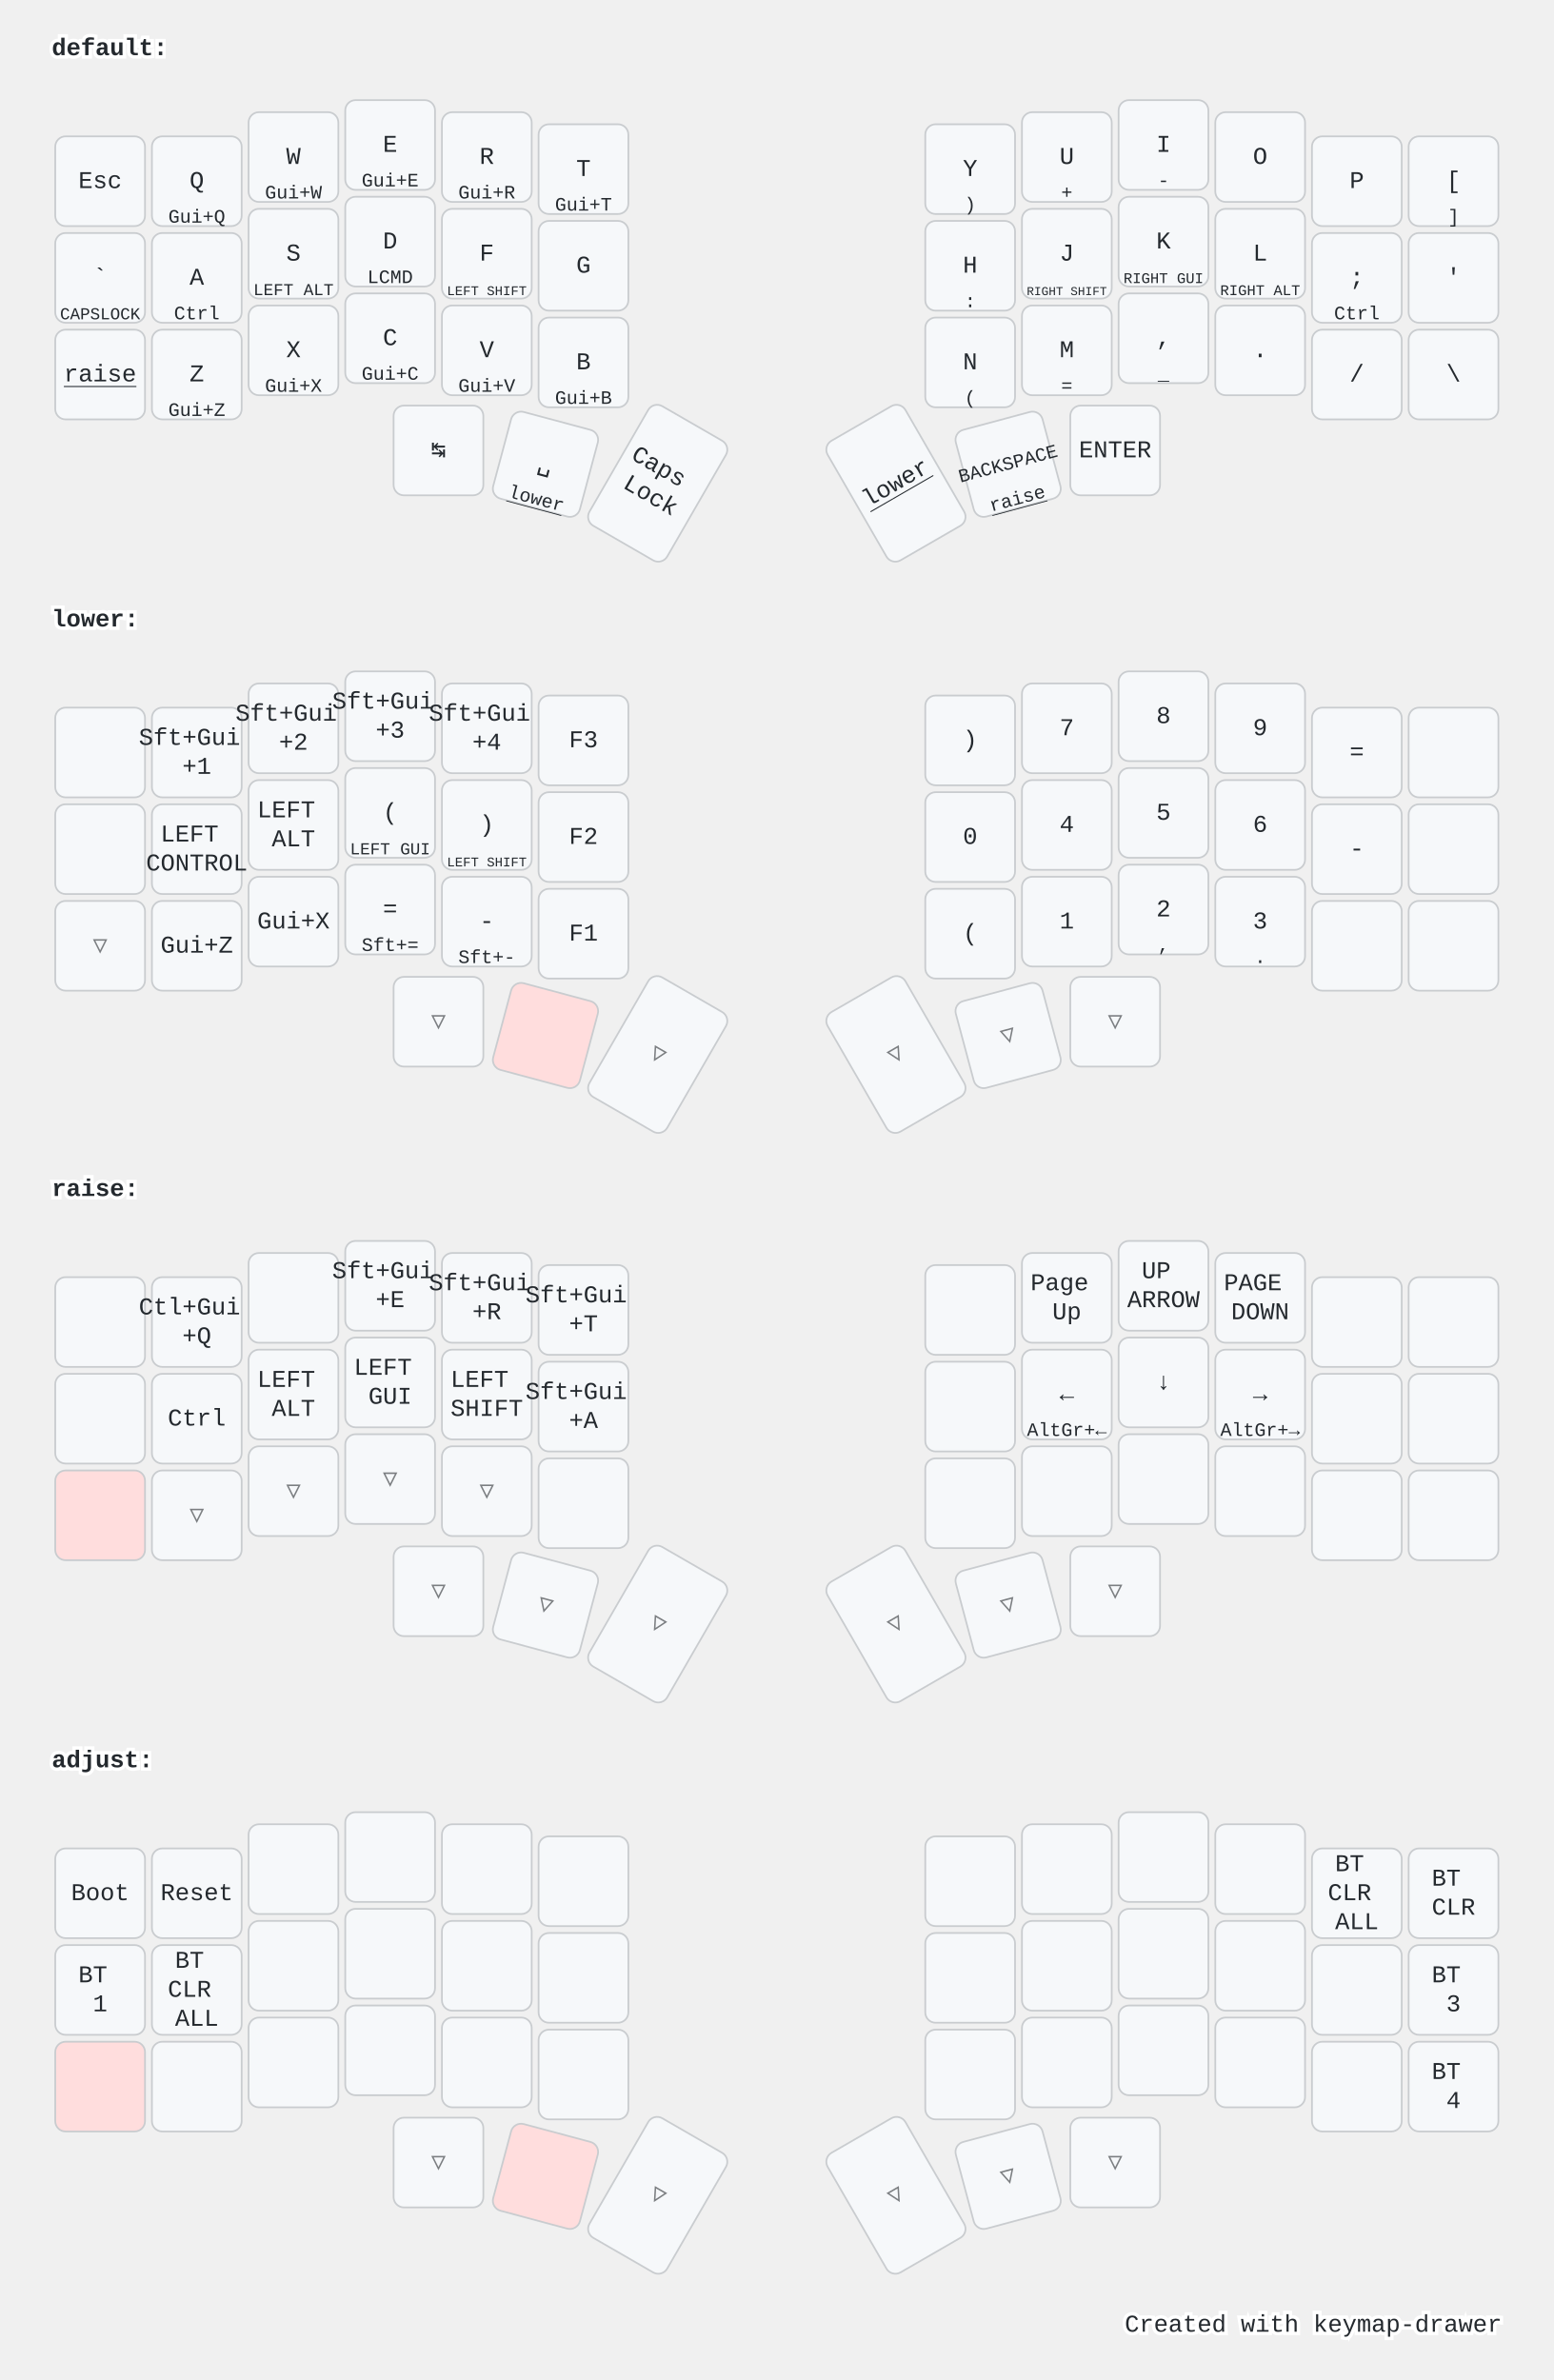
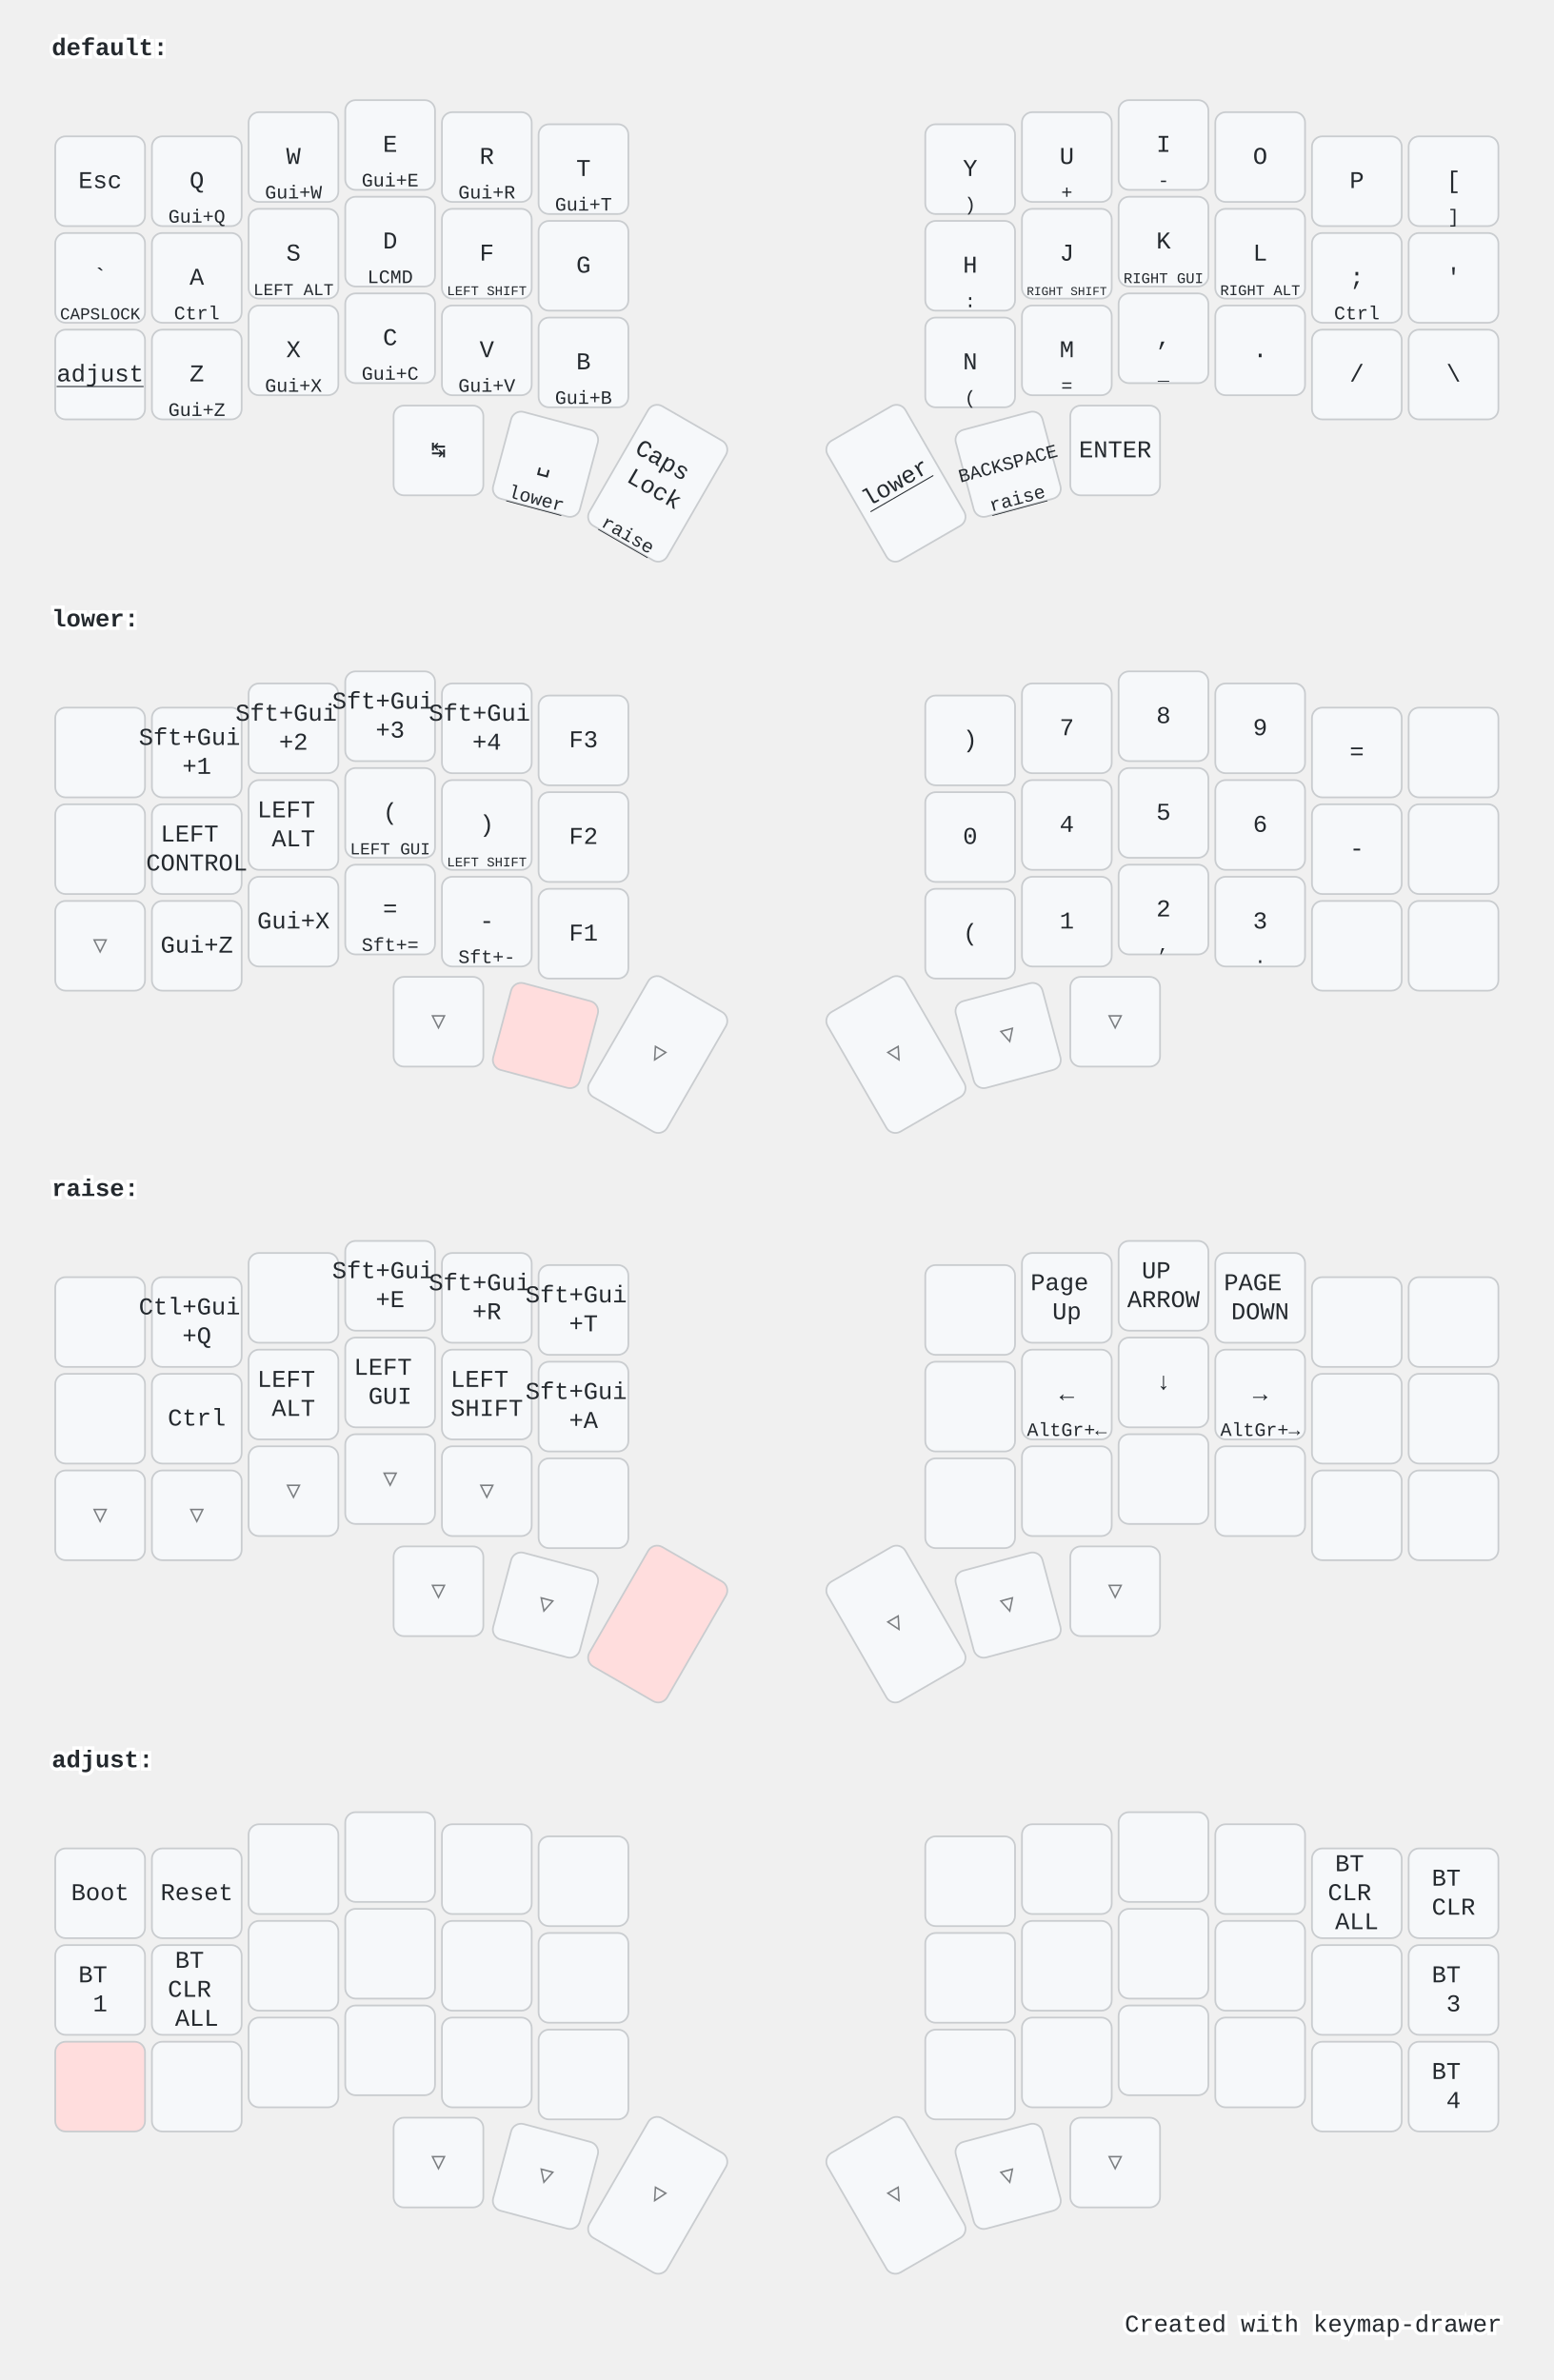
<svg xmlns="http://www.w3.org/2000/svg" width="900" height="1379" viewBox="0 0 900 1379" class="keymap">
  <style>/* inherit to force styles through use tags */
svg path {
    fill: inherit;
}

/* font and background color specifications */
svg.keymap {
    font-family: SFMono-Regular,Consolas,Liberation Mono,Menlo,monospace;
    font-size: 14px;
    font-kerning: normal;
    text-rendering: optimizeLegibility;
    fill: #24292e;
}

/* default key styling */
rect.key {
    fill: #f6f8fa;
}

rect.key, rect.combo {
    stroke: #c9cccf;
    stroke-width: 1;
}

/* default key side styling, only used is draw_key_sides is set */
rect.side {
    filter: brightness(90%);
}

/* color accent for combo boxes */
rect.combo, rect.combo-separate {
    fill: #cdf;
}

/* color accent for held keys */
rect.held, rect.combo.held {
    fill: #fdd;
}

/* color accent for ghost (optional) keys */
rect.ghost, rect.combo.ghost {
    stroke-dasharray: 4, 4;
    stroke-width: 2;
}

text {
    text-anchor: middle;
    dominant-baseline: middle;
}

/* styling for layer labels */
text.label {
    font-weight: bold;
    text-anchor: start;
    stroke: white;
    stroke-width: 4;
    paint-order: stroke;
}

/* styling for optional footer */
text.footer {
    text-anchor: end;
    dominant-baseline: auto;
    stroke: white;
    stroke-width: 4;
    paint-order: stroke;
}

/* styling for combo tap, and key non-tap label text */
text.combo, text.hold, text.shifted, text.left, text.right, text.tl, text.tr, text.bl, text.br {
    font-size: 11px;
}

text.hold, text.bl, text.br {
    text-anchor: middle;
    dominant-baseline: auto;
}

text.shifted, text.tl, text.tr {
    text-anchor: middle;
    dominant-baseline: hanging;
}

text.left, text.tl, text.bl {
    text-anchor: start;
}

text.right, text.tr, text.br {
    text-anchor: end;
}

text.layer-activator {
    text-decoration: underline;
}

/* styling for hold/shifted label text in combo box */
text.combo.hold, text.combo.shifted, text.combo.left, text.combo.right {
    font-size: 8px;
}

/* lighter symbol for transparent keys */
text.trans {
    fill: #7b7e81;
}

/* styling for combo dendrons */
path.combo {
    stroke-width: 1;
    stroke: gray;
    fill: none;
}

/* Start Tabler Icons Cleanup */
/* cannot use height/width with glyphs */
.icon-tabler &gt; path {
    fill: inherit;
    stroke: inherit;
    stroke-width: 2;
}
/* hide tabler's default box */
.icon-tabler &gt; path[stroke="none"][fill="none"] {
    visibility: hidden;
}
/* End Tabler Icons Cleanup */

@media (prefers-color-scheme: dark) {
svg.keymap { fill: #d1d6db; }
rect.key { fill: #3f4750; }
rect.key, rect.combo { stroke: #60666c; }
rect.combo, rect.combo-separate { fill: #1f3d7a; }
rect.held, rect.combo.held { fill: #854747; }
text.label, text.footer { stroke: black; }
text.trans { fill: #7e8184; }
path.combo { stroke: #7f7f7f; }

}</style>
  <g transform="translate(30, 0)" class="layer-default">
    <text x="0" y="28" class="label" id="default">default:</text>
    <g transform="translate(0, 56)">
      <g transform="translate(28, 49)" class="key keypos-0">
        <rect rx="6" ry="6" x="-26" y="-26" width="52" height="52" class="key" />
        <text x="0" y="0" class="key tap">Esc</text>
      </g>
      <g transform="translate(84, 49)" class="key keypos-1">
        <rect rx="6" ry="6" x="-26" y="-26" width="52" height="52" class="key" />
        <text x="0" y="0" class="key tap">Q</text>
        <text x="0" y="24" class="key hold">Gui+Q</text>
      </g>
      <g transform="translate(140, 35)" class="key keypos-2">
        <rect rx="6" ry="6" x="-26" y="-26" width="52" height="52" class="key" />
        <text x="0" y="0" class="key tap">W</text>
        <text x="0" y="24" class="key hold">Gui+W</text>
      </g>
      <g transform="translate(196, 28)" class="key keypos-3">
        <rect rx="6" ry="6" x="-26" y="-26" width="52" height="52" class="key" />
        <text x="0" y="0" class="key tap">E</text>
        <text x="0" y="24" class="key hold">Gui+E</text>
      </g>
      <g transform="translate(252, 35)" class="key keypos-4">
        <rect rx="6" ry="6" x="-26" y="-26" width="52" height="52" class="key" />
        <text x="0" y="0" class="key tap">R</text>
        <text x="0" y="24" class="key hold">Gui+R</text>
      </g>
      <g transform="translate(308, 42)" class="key keypos-5">
        <rect rx="6" ry="6" x="-26" y="-26" width="52" height="52" class="key" />
        <text x="0" y="0" class="key tap">T</text>
        <text x="0" y="24" class="key hold">Gui+T</text>
      </g>
      <g transform="translate(532, 42)" class="key keypos-6">
        <rect rx="6" ry="6" x="-26" y="-26" width="52" height="52" class="key" />
        <text x="0" y="0" class="key tap">Y</text>
        <text x="0" y="24" class="key hold">)</text>
      </g>
      <g transform="translate(588, 35)" class="key keypos-7">
        <rect rx="6" ry="6" x="-26" y="-26" width="52" height="52" class="key" />
        <text x="0" y="0" class="key tap">U</text>
        <text x="0" y="24" class="key hold">+</text>
      </g>
      <g transform="translate(644, 28)" class="key keypos-8">
        <rect rx="6" ry="6" x="-26" y="-26" width="52" height="52" class="key" />
        <text x="0" y="0" class="key tap">I</text>
        <text x="0" y="24" class="key hold">-</text>
      </g>
      <g transform="translate(700, 35)" class="key keypos-9">
        <rect rx="6" ry="6" x="-26" y="-26" width="52" height="52" class="key" />
        <text x="0" y="0" class="key tap">O</text>
      </g>
      <g transform="translate(756, 49)" class="key keypos-10">
        <rect rx="6" ry="6" x="-26" y="-26" width="52" height="52" class="key" />
        <text x="0" y="0" class="key tap">P</text>
      </g>
      <g transform="translate(812, 49)" class="key keypos-11">
        <rect rx="6" ry="6" x="-26" y="-26" width="52" height="52" class="key" />
        <text x="0" y="0" class="key tap">[</text>
        <text x="0" y="24" class="key hold">]</text>
      </g>
      <g transform="translate(28, 105)" class="key keypos-12">
        <rect rx="6" ry="6" x="-26" y="-26" width="52" height="52" class="key" />
        <text x="0" y="0" class="key tap">`</text>
        <text x="0" y="24" class="key hold">
          <tspan style="font-size: 88%">CAPSLOCK</tspan>
        </text>
      </g>
      <g transform="translate(84, 105)" class="key keypos-13">
        <rect rx="6" ry="6" x="-26" y="-26" width="52" height="52" class="key" />
        <text x="0" y="0" class="key tap">A</text>
        <text x="0" y="24" class="key hold">Ctrl</text>
      </g>
      <g transform="translate(140, 91)" class="key keypos-14">
        <rect rx="6" ry="6" x="-26" y="-26" width="52" height="52" class="key" />
        <text x="0" y="0" class="key tap">S</text>
        <text x="0" y="24" class="key hold">
          <tspan style="font-size: 88%">LEFT ALT</tspan>
        </text>
      </g>
      <g transform="translate(196, 84)" class="key keypos-15">
        <rect rx="6" ry="6" x="-26" y="-26" width="52" height="52" class="key" />
        <text x="0" y="0" class="key tap">D</text>
        <text x="0" y="24" class="key hold">LCMD</text>
      </g>
      <g transform="translate(252, 91)" class="key keypos-16">
        <rect rx="6" ry="6" x="-26" y="-26" width="52" height="52" class="key" />
        <text x="0" y="0" class="key tap">F</text>
        <text x="0" y="24" class="key hold">
          <tspan style="font-size: 70%">LEFT SHIFT</tspan>
        </text>
      </g>
      <g transform="translate(308, 98)" class="key keypos-17">
        <rect rx="6" ry="6" x="-26" y="-26" width="52" height="52" class="key" />
        <text x="0" y="0" class="key tap">G</text>
      </g>
      <g transform="translate(532, 98)" class="key keypos-18">
        <rect rx="6" ry="6" x="-26" y="-26" width="52" height="52" class="key" />
        <text x="0" y="0" class="key tap">H</text>
        <text x="0" y="24" class="key hold">:</text>
      </g>
      <g transform="translate(588, 91)" class="key keypos-19">
        <rect rx="6" ry="6" x="-26" y="-26" width="52" height="52" class="key" />
        <text x="0" y="0" class="key tap">J</text>
        <text x="0" y="24" class="key hold">
          <tspan style="font-size: 64%">RIGHT SHIFT</tspan>
        </text>
      </g>
      <g transform="translate(644, 84)" class="key keypos-20">
        <rect rx="6" ry="6" x="-26" y="-26" width="52" height="52" class="key" />
        <text x="0" y="0" class="key tap">K</text>
        <text x="0" y="24" class="key hold">
          <tspan style="font-size: 78%">RIGHT GUI</tspan>
        </text>
      </g>
      <g transform="translate(700, 91)" class="key keypos-21">
        <rect rx="6" ry="6" x="-26" y="-26" width="52" height="52" class="key" />
        <text x="0" y="0" class="key tap">L</text>
        <text x="0" y="24" class="key hold">
          <tspan style="font-size: 78%">RIGHT ALT</tspan>
        </text>
      </g>
      <g transform="translate(756, 105)" class="key keypos-22">
        <rect rx="6" ry="6" x="-26" y="-26" width="52" height="52" class="key" />
        <text x="0" y="0" class="key tap">;</text>
        <text x="0" y="24" class="key hold">Ctrl</text>
      </g>
      <g transform="translate(812, 105)" class="key keypos-23">
        <rect rx="6" ry="6" x="-26" y="-26" width="52" height="52" class="key" />
        <text x="0" y="0" class="key tap">'</text>
      </g>
      <g transform="translate(28, 161)" class="key keypos-24">
        <rect rx="6" ry="6" x="-26" y="-26" width="52" height="52" class="key" />
-         <a href="#raise">
-           <text x="0" y="0" class="key tap layer-activator">raise</text>
+         <a href="#adjust">
+           <text x="0" y="0" class="key tap layer-activator">adjust</text>
        </a>
      </g>
      <g transform="translate(84, 161)" class="key keypos-25">
        <rect rx="6" ry="6" x="-26" y="-26" width="52" height="52" class="key" />
        <text x="0" y="0" class="key tap">Z</text>
        <text x="0" y="24" class="key hold">Gui+Z</text>
      </g>
      <g transform="translate(140, 147)" class="key keypos-26">
        <rect rx="6" ry="6" x="-26" y="-26" width="52" height="52" class="key" />
        <text x="0" y="0" class="key tap">X</text>
        <text x="0" y="24" class="key hold">Gui+X</text>
      </g>
      <g transform="translate(196, 140)" class="key keypos-27">
        <rect rx="6" ry="6" x="-26" y="-26" width="52" height="52" class="key" />
        <text x="0" y="0" class="key tap">C</text>
        <text x="0" y="24" class="key hold">Gui+C</text>
      </g>
      <g transform="translate(252, 147)" class="key keypos-28">
        <rect rx="6" ry="6" x="-26" y="-26" width="52" height="52" class="key" />
        <text x="0" y="0" class="key tap">V</text>
        <text x="0" y="24" class="key hold">Gui+V</text>
      </g>
      <g transform="translate(308, 154)" class="key keypos-29">
        <rect rx="6" ry="6" x="-26" y="-26" width="52" height="52" class="key" />
        <text x="0" y="0" class="key tap">B</text>
        <text x="0" y="24" class="key hold">Gui+B</text>
      </g>
      <g transform="translate(532, 154)" class="key keypos-30">
        <rect rx="6" ry="6" x="-26" y="-26" width="52" height="52" class="key" />
        <text x="0" y="0" class="key tap">N</text>
        <text x="0" y="24" class="key hold">(</text>
      </g>
      <g transform="translate(588, 147)" class="key keypos-31">
        <rect rx="6" ry="6" x="-26" y="-26" width="52" height="52" class="key" />
        <text x="0" y="0" class="key tap">M</text>
        <text x="0" y="24" class="key hold">=</text>
      </g>
      <g transform="translate(644, 140)" class="key keypos-32">
        <rect rx="6" ry="6" x="-26" y="-26" width="52" height="52" class="key" />
        <text x="0" y="0" class="key tap">,</text>
        <text x="0" y="24" class="key hold">_</text>
      </g>
      <g transform="translate(700, 147)" class="key keypos-33">
        <rect rx="6" ry="6" x="-26" y="-26" width="52" height="52" class="key" />
        <text x="0" y="0" class="key tap">.</text>
      </g>
      <g transform="translate(756, 161)" class="key keypos-34">
        <rect rx="6" ry="6" x="-26" y="-26" width="52" height="52" class="key" />
        <text x="0" y="0" class="key tap">/</text>
      </g>
      <g transform="translate(812, 161)" class="key keypos-35">
        <rect rx="6" ry="6" x="-26" y="-26" width="52" height="52" class="key" />
        <text x="0" y="0" class="key tap">\</text>
      </g>
      <g transform="translate(224, 205)" class="key keypos-36">
        <rect rx="6" ry="6" x="-26" y="-26" width="52" height="52" class="key" />
        <text x="0" y="0" class="key tap">↹</text>
      </g>
      <g transform="translate(286, 213) rotate(15.0)" class="key keypos-37">
        <rect rx="6" ry="6" x="-26" y="-26" width="52" height="52" class="key" />
        <text x="0" y="0" class="key tap">␣</text>
        <a href="#lower">
          <text x="0" y="24" class="key hold layer-activator">lower</text>
        </a>
      </g>
      <g transform="translate(351, 224) rotate(30.0)" class="key keypos-38">
        <rect rx="6" ry="6" x="-26" y="-40" width="52" height="80" class="key" />
        <text x="0" y="0" class="key tap">
-           <tspan x="0" dy="-0.6em">Caps</tspan>
+           <tspan x="0" dy="-0.9em">Caps</tspan>
          <tspan x="0" dy="1.2em">Lock</tspan>
        </text>
+         <a href="#raise">
+           <text x="0" y="38" class="key hold layer-activator">raise</text>
+         </a>
      </g>
      <g transform="translate(489, 224) rotate(-30.0)" class="key keypos-39">
        <rect rx="6" ry="6" x="-26" y="-40" width="52" height="80" class="key" />
        <a href="#lower">
          <text x="0" y="0" class="key tap layer-activator">lower</text>
        </a>
      </g>
      <g transform="translate(554, 213) rotate(-15.0)" class="key keypos-40">
        <rect rx="6" ry="6" x="-26" y="-26" width="52" height="52" class="key" />
        <text x="0" y="0" class="key tap">
          <tspan style="font-size: 78%">BACKSPACE</tspan>
        </text>
        <a href="#raise">
          <text x="0" y="24" class="key hold layer-activator">raise</text>
        </a>
      </g>
      <g transform="translate(616, 205)" class="key keypos-41">
        <rect rx="6" ry="6" x="-26" y="-26" width="52" height="52" class="key" />
        <text x="0" y="0" class="key tap">ENTER</text>
      </g>
    </g>
  </g>
  <g transform="translate(30, 331)" class="layer-lower">
    <text x="0" y="28" class="label" id="lower">lower:</text>
    <g transform="translate(0, 56)">
      <g transform="translate(28, 49)" class="key keypos-0">
        <rect rx="6" ry="6" x="-26" y="-26" width="52" height="52" class="key" />
      </g>
      <g transform="translate(84, 49)" class="key keypos-1">
        <rect rx="6" ry="6" x="-26" y="-26" width="52" height="52" class="key" />
        <text x="0" y="0" class="key tap">
          <tspan x="0" dy="-0.6em">Sft+Gui</tspan>
          <tspan x="0" dy="1.2em">+1</tspan>
        </text>
      </g>
      <g transform="translate(140, 35)" class="key keypos-2">
        <rect rx="6" ry="6" x="-26" y="-26" width="52" height="52" class="key" />
        <text x="0" y="0" class="key tap">
          <tspan x="0" dy="-0.6em">Sft+Gui</tspan>
          <tspan x="0" dy="1.2em">+2</tspan>
        </text>
      </g>
      <g transform="translate(196, 28)" class="key keypos-3">
        <rect rx="6" ry="6" x="-26" y="-26" width="52" height="52" class="key" />
        <text x="0" y="0" class="key tap">
          <tspan x="0" dy="-0.6em">Sft+Gui</tspan>
          <tspan x="0" dy="1.2em">+3</tspan>
        </text>
      </g>
      <g transform="translate(252, 35)" class="key keypos-4">
        <rect rx="6" ry="6" x="-26" y="-26" width="52" height="52" class="key" />
        <text x="0" y="0" class="key tap">
          <tspan x="0" dy="-0.6em">Sft+Gui</tspan>
          <tspan x="0" dy="1.2em">+4</tspan>
        </text>
      </g>
      <g transform="translate(308, 42)" class="key keypos-5">
        <rect rx="6" ry="6" x="-26" y="-26" width="52" height="52" class="key" />
        <text x="0" y="0" class="key tap">F3</text>
      </g>
      <g transform="translate(532, 42)" class="key keypos-6">
        <rect rx="6" ry="6" x="-26" y="-26" width="52" height="52" class="key" />
        <text x="0" y="0" class="key tap">)</text>
      </g>
      <g transform="translate(588, 35)" class="key keypos-7">
        <rect rx="6" ry="6" x="-26" y="-26" width="52" height="52" class="key" />
        <text x="0" y="0" class="key tap">7</text>
      </g>
      <g transform="translate(644, 28)" class="key keypos-8">
        <rect rx="6" ry="6" x="-26" y="-26" width="52" height="52" class="key" />
        <text x="0" y="0" class="key tap">8</text>
      </g>
      <g transform="translate(700, 35)" class="key keypos-9">
        <rect rx="6" ry="6" x="-26" y="-26" width="52" height="52" class="key" />
        <text x="0" y="0" class="key tap">9</text>
      </g>
      <g transform="translate(756, 49)" class="key keypos-10">
        <rect rx="6" ry="6" x="-26" y="-26" width="52" height="52" class="key" />
        <text x="0" y="0" class="key tap">=</text>
      </g>
      <g transform="translate(812, 49)" class="key keypos-11">
        <rect rx="6" ry="6" x="-26" y="-26" width="52" height="52" class="key" />
      </g>
      <g transform="translate(28, 105)" class="key keypos-12">
        <rect rx="6" ry="6" x="-26" y="-26" width="52" height="52" class="key" />
      </g>
      <g transform="translate(84, 105)" class="key keypos-13">
        <rect rx="6" ry="6" x="-26" y="-26" width="52" height="52" class="key" />
        <text x="0" y="0" class="key tap">
          <tspan x="0" dy="-0.6em">LEFT</tspan>
          <tspan x="0" dy="1.2em">CONTROL</tspan>
        </text>
      </g>
      <g transform="translate(140, 91)" class="key keypos-14">
        <rect rx="6" ry="6" x="-26" y="-26" width="52" height="52" class="key" />
        <text x="0" y="0" class="key tap">
          <tspan x="0" dy="-0.6em">LEFT</tspan>
          <tspan x="0" dy="1.2em">ALT</tspan>
        </text>
      </g>
      <g transform="translate(196, 84)" class="key keypos-15">
        <rect rx="6" ry="6" x="-26" y="-26" width="52" height="52" class="key" />
        <text x="0" y="0" class="key tap">(</text>
        <text x="0" y="24" class="key hold">
          <tspan style="font-size: 88%">LEFT GUI</tspan>
        </text>
      </g>
      <g transform="translate(252, 91)" class="key keypos-16">
        <rect rx="6" ry="6" x="-26" y="-26" width="52" height="52" class="key" />
        <text x="0" y="0" class="key tap">)</text>
        <text x="0" y="24" class="key hold">
          <tspan style="font-size: 70%">LEFT SHIFT</tspan>
        </text>
      </g>
      <g transform="translate(308, 98)" class="key keypos-17">
        <rect rx="6" ry="6" x="-26" y="-26" width="52" height="52" class="key" />
        <text x="0" y="0" class="key tap">F2</text>
      </g>
      <g transform="translate(532, 98)" class="key keypos-18">
        <rect rx="6" ry="6" x="-26" y="-26" width="52" height="52" class="key" />
        <text x="0" y="0" class="key tap">0</text>
      </g>
      <g transform="translate(588, 91)" class="key keypos-19">
        <rect rx="6" ry="6" x="-26" y="-26" width="52" height="52" class="key" />
        <text x="0" y="0" class="key tap">4</text>
      </g>
      <g transform="translate(644, 84)" class="key keypos-20">
        <rect rx="6" ry="6" x="-26" y="-26" width="52" height="52" class="key" />
        <text x="0" y="0" class="key tap">5</text>
      </g>
      <g transform="translate(700, 91)" class="key keypos-21">
        <rect rx="6" ry="6" x="-26" y="-26" width="52" height="52" class="key" />
        <text x="0" y="0" class="key tap">6</text>
      </g>
      <g transform="translate(756, 105)" class="key keypos-22">
        <rect rx="6" ry="6" x="-26" y="-26" width="52" height="52" class="key" />
        <text x="0" y="0" class="key tap">-</text>
      </g>
      <g transform="translate(812, 105)" class="key keypos-23">
        <rect rx="6" ry="6" x="-26" y="-26" width="52" height="52" class="key" />
      </g>
      <g transform="translate(28, 161)" class="key trans keypos-24">
        <rect rx="6" ry="6" x="-26" y="-26" width="52" height="52" class="key trans" />
        <text x="0" y="0" class="key trans tap">▽</text>
      </g>
      <g transform="translate(84, 161)" class="key keypos-25">
        <rect rx="6" ry="6" x="-26" y="-26" width="52" height="52" class="key" />
        <text x="0" y="0" class="key tap">Gui+Z</text>
      </g>
      <g transform="translate(140, 147)" class="key keypos-26">
        <rect rx="6" ry="6" x="-26" y="-26" width="52" height="52" class="key" />
        <text x="0" y="0" class="key tap">Gui+X</text>
      </g>
      <g transform="translate(196, 140)" class="key keypos-27">
        <rect rx="6" ry="6" x="-26" y="-26" width="52" height="52" class="key" />
        <text x="0" y="0" class="key tap">=</text>
        <text x="0" y="24" class="key hold">Sft+=</text>
      </g>
      <g transform="translate(252, 147)" class="key keypos-28">
        <rect rx="6" ry="6" x="-26" y="-26" width="52" height="52" class="key" />
        <text x="0" y="0" class="key tap">-</text>
        <text x="0" y="24" class="key hold">Sft+-</text>
      </g>
      <g transform="translate(308, 154)" class="key keypos-29">
        <rect rx="6" ry="6" x="-26" y="-26" width="52" height="52" class="key" />
        <text x="0" y="0" class="key tap">F1</text>
      </g>
      <g transform="translate(532, 154)" class="key keypos-30">
        <rect rx="6" ry="6" x="-26" y="-26" width="52" height="52" class="key" />
        <text x="0" y="0" class="key tap">(</text>
      </g>
      <g transform="translate(588, 147)" class="key keypos-31">
        <rect rx="6" ry="6" x="-26" y="-26" width="52" height="52" class="key" />
        <text x="0" y="0" class="key tap">1</text>
      </g>
      <g transform="translate(644, 140)" class="key keypos-32">
        <rect rx="6" ry="6" x="-26" y="-26" width="52" height="52" class="key" />
        <text x="0" y="0" class="key tap">2</text>
        <text x="0" y="24" class="key hold">,</text>
      </g>
      <g transform="translate(700, 147)" class="key keypos-33">
        <rect rx="6" ry="6" x="-26" y="-26" width="52" height="52" class="key" />
        <text x="0" y="0" class="key tap">3</text>
        <text x="0" y="24" class="key hold">.</text>
      </g>
      <g transform="translate(756, 161)" class="key keypos-34">
        <rect rx="6" ry="6" x="-26" y="-26" width="52" height="52" class="key" />
      </g>
      <g transform="translate(812, 161)" class="key keypos-35">
        <rect rx="6" ry="6" x="-26" y="-26" width="52" height="52" class="key" />
      </g>
      <g transform="translate(224, 205)" class="key trans keypos-36">
        <rect rx="6" ry="6" x="-26" y="-26" width="52" height="52" class="key trans" />
        <text x="0" y="0" class="key trans tap">▽</text>
      </g>
      <g transform="translate(286, 213) rotate(15.0)" class="key held keypos-37">
        <rect rx="6" ry="6" x="-26" y="-26" width="52" height="52" class="key held" />
      </g>
      <g transform="translate(351, 224) rotate(30.0)" class="key trans keypos-38">
        <rect rx="6" ry="6" x="-26" y="-40" width="52" height="80" class="key trans" />
        <text x="0" y="0" class="key trans tap">▽</text>
      </g>
      <g transform="translate(489, 224) rotate(-30.0)" class="key trans keypos-39">
        <rect rx="6" ry="6" x="-26" y="-40" width="52" height="80" class="key trans" />
        <text x="0" y="0" class="key trans tap">▽</text>
      </g>
      <g transform="translate(554, 213) rotate(-15.0)" class="key trans keypos-40">
        <rect rx="6" ry="6" x="-26" y="-26" width="52" height="52" class="key trans" />
        <text x="0" y="0" class="key trans tap">▽</text>
      </g>
      <g transform="translate(616, 205)" class="key trans keypos-41">
        <rect rx="6" ry="6" x="-26" y="-26" width="52" height="52" class="key trans" />
        <text x="0" y="0" class="key trans tap">▽</text>
      </g>
    </g>
  </g>
  <g transform="translate(30, 661)" class="layer-raise">
    <text x="0" y="28" class="label" id="raise">raise:</text>
    <g transform="translate(0, 56)">
      <g transform="translate(28, 49)" class="key keypos-0">
        <rect rx="6" ry="6" x="-26" y="-26" width="52" height="52" class="key" />
      </g>
      <g transform="translate(84, 49)" class="key keypos-1">
        <rect rx="6" ry="6" x="-26" y="-26" width="52" height="52" class="key" />
        <text x="0" y="0" class="key tap">
          <tspan x="0" dy="-0.6em">Ctl+Gui</tspan>
          <tspan x="0" dy="1.2em">+Q</tspan>
        </text>
      </g>
      <g transform="translate(140, 35)" class="key keypos-2">
        <rect rx="6" ry="6" x="-26" y="-26" width="52" height="52" class="key" />
      </g>
      <g transform="translate(196, 28)" class="key keypos-3">
        <rect rx="6" ry="6" x="-26" y="-26" width="52" height="52" class="key" />
        <text x="0" y="0" class="key tap">
          <tspan x="0" dy="-0.6em">Sft+Gui</tspan>
          <tspan x="0" dy="1.2em">+E</tspan>
        </text>
      </g>
      <g transform="translate(252, 35)" class="key keypos-4">
        <rect rx="6" ry="6" x="-26" y="-26" width="52" height="52" class="key" />
        <text x="0" y="0" class="key tap">
          <tspan x="0" dy="-0.6em">Sft+Gui</tspan>
          <tspan x="0" dy="1.2em">+R</tspan>
        </text>
      </g>
      <g transform="translate(308, 42)" class="key keypos-5">
        <rect rx="6" ry="6" x="-26" y="-26" width="52" height="52" class="key" />
        <text x="0" y="0" class="key tap">
          <tspan x="0" dy="-0.6em">Sft+Gui</tspan>
          <tspan x="0" dy="1.2em">+T</tspan>
        </text>
      </g>
      <g transform="translate(532, 42)" class="key keypos-6">
        <rect rx="6" ry="6" x="-26" y="-26" width="52" height="52" class="key" />
      </g>
      <g transform="translate(588, 35)" class="key keypos-7">
        <rect rx="6" ry="6" x="-26" y="-26" width="52" height="52" class="key" />
        <text x="0" y="0" class="key tap">
          <tspan x="0" dy="-0.6em">Page</tspan>
          <tspan x="0" dy="1.2em">Up</tspan>
        </text>
      </g>
      <g transform="translate(644, 28)" class="key keypos-8">
        <rect rx="6" ry="6" x="-26" y="-26" width="52" height="52" class="key" />
        <text x="0" y="0" class="key tap">
          <tspan x="0" dy="-0.6em">UP</tspan>
          <tspan x="0" dy="1.2em">ARROW</tspan>
        </text>
      </g>
      <g transform="translate(700, 35)" class="key keypos-9">
        <rect rx="6" ry="6" x="-26" y="-26" width="52" height="52" class="key" />
        <text x="0" y="0" class="key tap">
          <tspan x="0" dy="-0.6em">PAGE</tspan>
          <tspan x="0" dy="1.2em">DOWN</tspan>
        </text>
      </g>
      <g transform="translate(756, 49)" class="key keypos-10">
        <rect rx="6" ry="6" x="-26" y="-26" width="52" height="52" class="key" />
      </g>
      <g transform="translate(812, 49)" class="key keypos-11">
        <rect rx="6" ry="6" x="-26" y="-26" width="52" height="52" class="key" />
      </g>
      <g transform="translate(28, 105)" class="key keypos-12">
        <rect rx="6" ry="6" x="-26" y="-26" width="52" height="52" class="key" />
      </g>
      <g transform="translate(84, 105)" class="key keypos-13">
        <rect rx="6" ry="6" x="-26" y="-26" width="52" height="52" class="key" />
        <text x="0" y="0" class="key tap">Ctrl</text>
      </g>
      <g transform="translate(140, 91)" class="key keypos-14">
        <rect rx="6" ry="6" x="-26" y="-26" width="52" height="52" class="key" />
        <text x="0" y="0" class="key tap">
          <tspan x="0" dy="-0.6em">LEFT</tspan>
          <tspan x="0" dy="1.2em">ALT</tspan>
        </text>
      </g>
      <g transform="translate(196, 84)" class="key keypos-15">
        <rect rx="6" ry="6" x="-26" y="-26" width="52" height="52" class="key" />
        <text x="0" y="0" class="key tap">
          <tspan x="0" dy="-0.6em">LEFT</tspan>
          <tspan x="0" dy="1.2em">GUI</tspan>
        </text>
      </g>
      <g transform="translate(252, 91)" class="key keypos-16">
        <rect rx="6" ry="6" x="-26" y="-26" width="52" height="52" class="key" />
        <text x="0" y="0" class="key tap">
          <tspan x="0" dy="-0.6em">LEFT</tspan>
          <tspan x="0" dy="1.2em">SHIFT</tspan>
        </text>
      </g>
      <g transform="translate(308, 98)" class="key keypos-17">
        <rect rx="6" ry="6" x="-26" y="-26" width="52" height="52" class="key" />
        <text x="0" y="0" class="key tap">
          <tspan x="0" dy="-0.6em">Sft+Gui</tspan>
          <tspan x="0" dy="1.2em">+A</tspan>
        </text>
      </g>
      <g transform="translate(532, 98)" class="key keypos-18">
        <rect rx="6" ry="6" x="-26" y="-26" width="52" height="52" class="key" />
      </g>
      <g transform="translate(588, 91)" class="key keypos-19">
        <rect rx="6" ry="6" x="-26" y="-26" width="52" height="52" class="key" />
        <text x="0" y="0" class="key tap">←</text>
        <text x="0" y="24" class="key hold">AltGr+←</text>
      </g>
      <g transform="translate(644, 84)" class="key keypos-20">
        <rect rx="6" ry="6" x="-26" y="-26" width="52" height="52" class="key" />
        <text x="0" y="0" class="key tap">↓</text>
      </g>
      <g transform="translate(700, 91)" class="key keypos-21">
        <rect rx="6" ry="6" x="-26" y="-26" width="52" height="52" class="key" />
        <text x="0" y="0" class="key tap">→</text>
        <text x="0" y="24" class="key hold">AltGr+→</text>
      </g>
      <g transform="translate(756, 105)" class="key keypos-22">
        <rect rx="6" ry="6" x="-26" y="-26" width="52" height="52" class="key" />
      </g>
      <g transform="translate(812, 105)" class="key keypos-23">
        <rect rx="6" ry="6" x="-26" y="-26" width="52" height="52" class="key" />
      </g>
-       <g transform="translate(28, 161)" class="key held keypos-24">
-         <rect rx="6" ry="6" x="-26" y="-26" width="52" height="52" class="key held" />
+       <g transform="translate(28, 161)" class="key trans keypos-24">
+         <rect rx="6" ry="6" x="-26" y="-26" width="52" height="52" class="key trans" />
+         <text x="0" y="0" class="key trans tap">▽</text>
      </g>
      <g transform="translate(84, 161)" class="key trans keypos-25">
        <rect rx="6" ry="6" x="-26" y="-26" width="52" height="52" class="key trans" />
        <text x="0" y="0" class="key trans tap">▽</text>
      </g>
      <g transform="translate(140, 147)" class="key trans keypos-26">
        <rect rx="6" ry="6" x="-26" y="-26" width="52" height="52" class="key trans" />
        <text x="0" y="0" class="key trans tap">▽</text>
      </g>
      <g transform="translate(196, 140)" class="key trans keypos-27">
        <rect rx="6" ry="6" x="-26" y="-26" width="52" height="52" class="key trans" />
        <text x="0" y="0" class="key trans tap">▽</text>
      </g>
      <g transform="translate(252, 147)" class="key trans keypos-28">
        <rect rx="6" ry="6" x="-26" y="-26" width="52" height="52" class="key trans" />
        <text x="0" y="0" class="key trans tap">▽</text>
      </g>
      <g transform="translate(308, 154)" class="key keypos-29">
        <rect rx="6" ry="6" x="-26" y="-26" width="52" height="52" class="key" />
      </g>
      <g transform="translate(532, 154)" class="key keypos-30">
        <rect rx="6" ry="6" x="-26" y="-26" width="52" height="52" class="key" />
      </g>
      <g transform="translate(588, 147)" class="key keypos-31">
        <rect rx="6" ry="6" x="-26" y="-26" width="52" height="52" class="key" />
      </g>
      <g transform="translate(644, 140)" class="key keypos-32">
        <rect rx="6" ry="6" x="-26" y="-26" width="52" height="52" class="key" />
      </g>
      <g transform="translate(700, 147)" class="key keypos-33">
        <rect rx="6" ry="6" x="-26" y="-26" width="52" height="52" class="key" />
      </g>
      <g transform="translate(756, 161)" class="key keypos-34">
        <rect rx="6" ry="6" x="-26" y="-26" width="52" height="52" class="key" />
      </g>
      <g transform="translate(812, 161)" class="key keypos-35">
        <rect rx="6" ry="6" x="-26" y="-26" width="52" height="52" class="key" />
      </g>
      <g transform="translate(224, 205)" class="key trans keypos-36">
        <rect rx="6" ry="6" x="-26" y="-26" width="52" height="52" class="key trans" />
        <text x="0" y="0" class="key trans tap">▽</text>
      </g>
      <g transform="translate(286, 213) rotate(15.0)" class="key trans keypos-37">
        <rect rx="6" ry="6" x="-26" y="-26" width="52" height="52" class="key trans" />
        <text x="0" y="0" class="key trans tap">▽</text>
      </g>
-       <g transform="translate(351, 224) rotate(30.0)" class="key trans keypos-38">
-         <rect rx="6" ry="6" x="-26" y="-40" width="52" height="80" class="key trans" />
-         <text x="0" y="0" class="key trans tap">▽</text>
+       <g transform="translate(351, 224) rotate(30.0)" class="key held keypos-38">
+         <rect rx="6" ry="6" x="-26" y="-40" width="52" height="80" class="key held" />
      </g>
      <g transform="translate(489, 224) rotate(-30.0)" class="key trans keypos-39">
        <rect rx="6" ry="6" x="-26" y="-40" width="52" height="80" class="key trans" />
        <text x="0" y="0" class="key trans tap">▽</text>
      </g>
      <g transform="translate(554, 213) rotate(-15.0)" class="key trans keypos-40">
        <rect rx="6" ry="6" x="-26" y="-26" width="52" height="52" class="key trans" />
        <text x="0" y="0" class="key trans tap">▽</text>
      </g>
      <g transform="translate(616, 205)" class="key trans keypos-41">
        <rect rx="6" ry="6" x="-26" y="-26" width="52" height="52" class="key trans" />
        <text x="0" y="0" class="key trans tap">▽</text>
      </g>
    </g>
  </g>
  <g transform="translate(30, 992)" class="layer-adjust">
    <text x="0" y="28" class="label" id="adjust">adjust:</text>
    <g transform="translate(0, 56)">
      <g transform="translate(28, 49)" class="key keypos-0">
        <rect rx="6" ry="6" x="-26" y="-26" width="52" height="52" class="key" />
        <text x="0" y="0" class="key tap">Boot</text>
      </g>
      <g transform="translate(84, 49)" class="key keypos-1">
        <rect rx="6" ry="6" x="-26" y="-26" width="52" height="52" class="key" />
        <text x="0" y="0" class="key tap">Reset</text>
      </g>
      <g transform="translate(140, 35)" class="key keypos-2">
        <rect rx="6" ry="6" x="-26" y="-26" width="52" height="52" class="key" />
      </g>
      <g transform="translate(196, 28)" class="key keypos-3">
        <rect rx="6" ry="6" x="-26" y="-26" width="52" height="52" class="key" />
      </g>
      <g transform="translate(252, 35)" class="key keypos-4">
        <rect rx="6" ry="6" x="-26" y="-26" width="52" height="52" class="key" />
      </g>
      <g transform="translate(308, 42)" class="key keypos-5">
        <rect rx="6" ry="6" x="-26" y="-26" width="52" height="52" class="key" />
      </g>
      <g transform="translate(532, 42)" class="key keypos-6">
        <rect rx="6" ry="6" x="-26" y="-26" width="52" height="52" class="key" />
      </g>
      <g transform="translate(588, 35)" class="key keypos-7">
        <rect rx="6" ry="6" x="-26" y="-26" width="52" height="52" class="key" />
      </g>
      <g transform="translate(644, 28)" class="key keypos-8">
        <rect rx="6" ry="6" x="-26" y="-26" width="52" height="52" class="key" />
      </g>
      <g transform="translate(700, 35)" class="key keypos-9">
        <rect rx="6" ry="6" x="-26" y="-26" width="52" height="52" class="key" />
      </g>
      <g transform="translate(756, 49)" class="key keypos-10">
        <rect rx="6" ry="6" x="-26" y="-26" width="52" height="52" class="key" />
        <text x="0" y="0" class="key tap">
          <tspan x="0" dy="-1.2em">BT</tspan>
          <tspan x="0" dy="1.2em">CLR</tspan>
          <tspan x="0" dy="1.2em">ALL</tspan>
        </text>
      </g>
      <g transform="translate(812, 49)" class="key keypos-11">
        <rect rx="6" ry="6" x="-26" y="-26" width="52" height="52" class="key" />
        <text x="0" y="0" class="key tap">
          <tspan x="0" dy="-0.6em">BT</tspan>
          <tspan x="0" dy="1.2em">CLR</tspan>
        </text>
      </g>
      <g transform="translate(28, 105)" class="key keypos-12">
        <rect rx="6" ry="6" x="-26" y="-26" width="52" height="52" class="key" />
        <text x="0" y="0" class="key tap">
          <tspan x="0" dy="-0.6em">BT</tspan>
          <tspan x="0" dy="1.2em">1</tspan>
        </text>
      </g>
      <g transform="translate(84, 105)" class="key keypos-13">
        <rect rx="6" ry="6" x="-26" y="-26" width="52" height="52" class="key" />
        <text x="0" y="0" class="key tap">
          <tspan x="0" dy="-1.2em">BT</tspan>
          <tspan x="0" dy="1.2em">CLR</tspan>
          <tspan x="0" dy="1.2em">ALL</tspan>
        </text>
      </g>
      <g transform="translate(140, 91)" class="key keypos-14">
        <rect rx="6" ry="6" x="-26" y="-26" width="52" height="52" class="key" />
      </g>
      <g transform="translate(196, 84)" class="key keypos-15">
        <rect rx="6" ry="6" x="-26" y="-26" width="52" height="52" class="key" />
      </g>
      <g transform="translate(252, 91)" class="key keypos-16">
        <rect rx="6" ry="6" x="-26" y="-26" width="52" height="52" class="key" />
      </g>
      <g transform="translate(308, 98)" class="key keypos-17">
        <rect rx="6" ry="6" x="-26" y="-26" width="52" height="52" class="key" />
      </g>
      <g transform="translate(532, 98)" class="key keypos-18">
        <rect rx="6" ry="6" x="-26" y="-26" width="52" height="52" class="key" />
      </g>
      <g transform="translate(588, 91)" class="key keypos-19">
        <rect rx="6" ry="6" x="-26" y="-26" width="52" height="52" class="key" />
      </g>
      <g transform="translate(644, 84)" class="key keypos-20">
        <rect rx="6" ry="6" x="-26" y="-26" width="52" height="52" class="key" />
      </g>
      <g transform="translate(700, 91)" class="key keypos-21">
        <rect rx="6" ry="6" x="-26" y="-26" width="52" height="52" class="key" />
      </g>
      <g transform="translate(756, 105)" class="key keypos-22">
        <rect rx="6" ry="6" x="-26" y="-26" width="52" height="52" class="key" />
      </g>
      <g transform="translate(812, 105)" class="key keypos-23">
        <rect rx="6" ry="6" x="-26" y="-26" width="52" height="52" class="key" />
        <text x="0" y="0" class="key tap">
          <tspan x="0" dy="-0.6em">BT</tspan>
          <tspan x="0" dy="1.2em">3</tspan>
        </text>
      </g>
      <g transform="translate(28, 161)" class="key held keypos-24">
        <rect rx="6" ry="6" x="-26" y="-26" width="52" height="52" class="key held" />
      </g>
      <g transform="translate(84, 161)" class="key keypos-25">
        <rect rx="6" ry="6" x="-26" y="-26" width="52" height="52" class="key" />
      </g>
      <g transform="translate(140, 147)" class="key keypos-26">
        <rect rx="6" ry="6" x="-26" y="-26" width="52" height="52" class="key" />
      </g>
      <g transform="translate(196, 140)" class="key keypos-27">
        <rect rx="6" ry="6" x="-26" y="-26" width="52" height="52" class="key" />
      </g>
      <g transform="translate(252, 147)" class="key keypos-28">
        <rect rx="6" ry="6" x="-26" y="-26" width="52" height="52" class="key" />
      </g>
      <g transform="translate(308, 154)" class="key keypos-29">
        <rect rx="6" ry="6" x="-26" y="-26" width="52" height="52" class="key" />
      </g>
      <g transform="translate(532, 154)" class="key keypos-30">
        <rect rx="6" ry="6" x="-26" y="-26" width="52" height="52" class="key" />
      </g>
      <g transform="translate(588, 147)" class="key keypos-31">
        <rect rx="6" ry="6" x="-26" y="-26" width="52" height="52" class="key" />
      </g>
      <g transform="translate(644, 140)" class="key keypos-32">
        <rect rx="6" ry="6" x="-26" y="-26" width="52" height="52" class="key" />
      </g>
      <g transform="translate(700, 147)" class="key keypos-33">
        <rect rx="6" ry="6" x="-26" y="-26" width="52" height="52" class="key" />
      </g>
      <g transform="translate(756, 161)" class="key keypos-34">
        <rect rx="6" ry="6" x="-26" y="-26" width="52" height="52" class="key" />
      </g>
      <g transform="translate(812, 161)" class="key keypos-35">
        <rect rx="6" ry="6" x="-26" y="-26" width="52" height="52" class="key" />
        <text x="0" y="0" class="key tap">
          <tspan x="0" dy="-0.6em">BT</tspan>
          <tspan x="0" dy="1.2em">4</tspan>
        </text>
      </g>
      <g transform="translate(224, 205)" class="key trans keypos-36">
        <rect rx="6" ry="6" x="-26" y="-26" width="52" height="52" class="key trans" />
        <text x="0" y="0" class="key trans tap">▽</text>
      </g>
-       <g transform="translate(286, 213) rotate(15.0)" class="key held keypos-37">
-         <rect rx="6" ry="6" x="-26" y="-26" width="52" height="52" class="key held" />
+       <g transform="translate(286, 213) rotate(15.0)" class="key trans keypos-37">
+         <rect rx="6" ry="6" x="-26" y="-26" width="52" height="52" class="key trans" />
+         <text x="0" y="0" class="key trans tap">▽</text>
      </g>
      <g transform="translate(351, 224) rotate(30.0)" class="key trans keypos-38">
        <rect rx="6" ry="6" x="-26" y="-40" width="52" height="80" class="key trans" />
        <text x="0" y="0" class="key trans tap">▽</text>
      </g>
      <g transform="translate(489, 224) rotate(-30.0)" class="key trans keypos-39">
        <rect rx="6" ry="6" x="-26" y="-40" width="52" height="80" class="key trans" />
        <text x="0" y="0" class="key trans tap">▽</text>
      </g>
      <g transform="translate(554, 213) rotate(-15.0)" class="key trans keypos-40">
        <rect rx="6" ry="6" x="-26" y="-26" width="52" height="52" class="key trans" />
        <text x="0" y="0" class="key trans tap">▽</text>
      </g>
      <g transform="translate(616, 205)" class="key trans keypos-41">
        <rect rx="6" ry="6" x="-26" y="-26" width="52" height="52" class="key trans" />
        <text x="0" y="0" class="key trans tap">▽</text>
      </g>
    </g>
  </g>
  <text x="870.0" y="1351.0" class="footer">Created with <a href="https://github.com/caksoylar/keymap-drawer">keymap-drawer</a>
  </text>
</svg>
